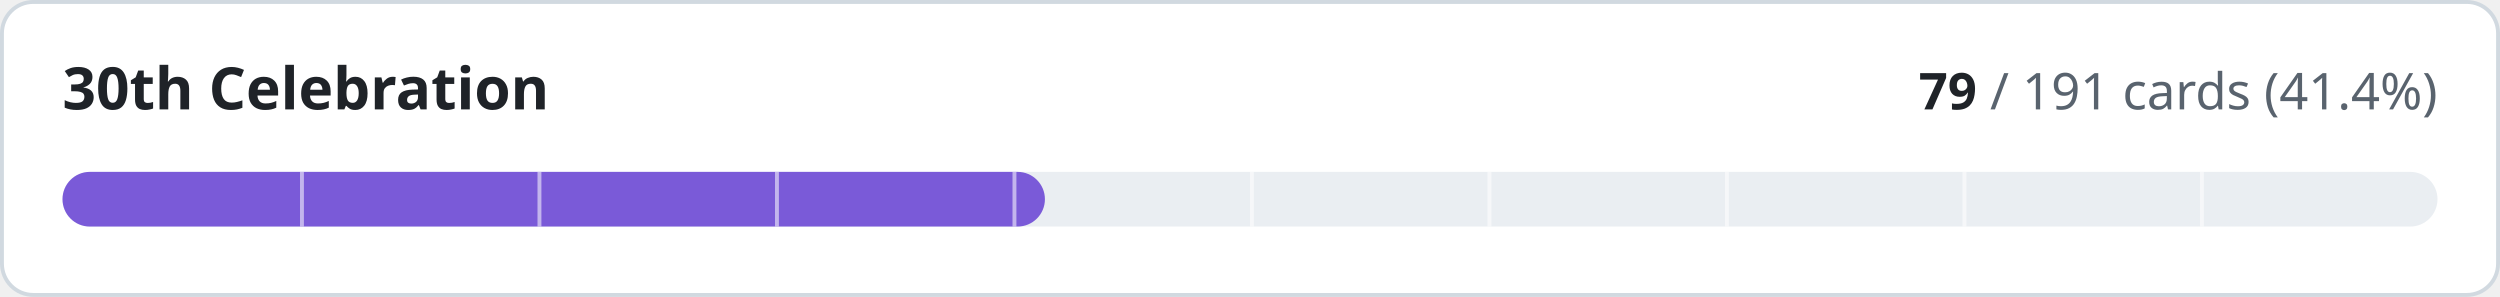
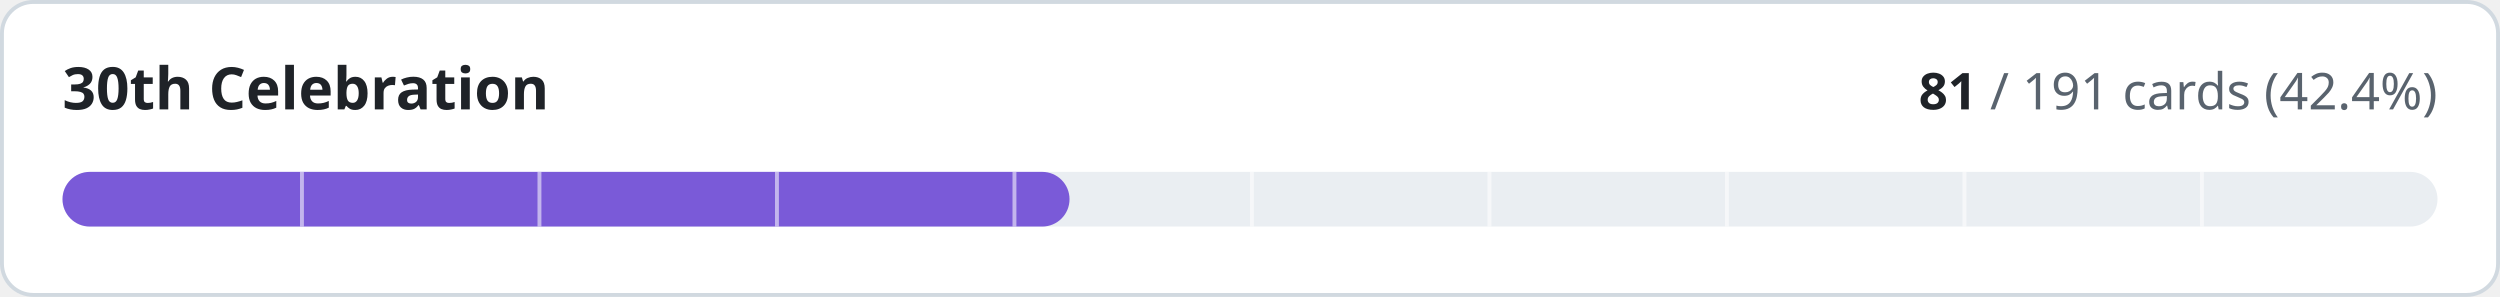
- <svg xmlns="http://www.w3.org/2000/svg" width="640" height="76" viewBox="0 0 640 76" role="img" aria-label="30th Celebration: 79 of 191 cards implemented">
+ <svg xmlns="http://www.w3.org/2000/svg" width="640" height="76" viewBox="0 0 640 76" role="img" aria-label="30th Celebration: 81 of 191 cards implemented">
  <style>
.t{fill:#1f2328}.m{fill:#59636e}.trk{fill:#eaeef2}.bd{stroke:#d1d9e0}.bg{fill:#ffffff}
@media (prefers-color-scheme:dark){.t{fill:#f0f6fc}.m{fill:#9198a1}.trk{fill:#262c36}.bd{stroke:#3d444d}.bg{fill:#0d1117}}
text{font-family:-apple-system,BlinkMacSystemFont,'Segoe UI','Noto Sans',Helvetica,Arial,sans-serif;font-variant-numeric:tabular-nums}
</style>
  <rect class="bg bd" x="0.5" y="0.5" width="639" height="75" rx="8" stroke-width="1" />
  <text class="t" x="16" y="28" font-size="15" font-weight="600">30th Celebration</text>
  <text class="m" x="624" y="28" font-size="13" text-anchor="end">
-     <tspan class="t" font-weight="600">79</tspan> / 191 cards (41.4%)</text>
+     <tspan class="t" font-weight="600">81</tspan> / 191 cards (42.4%)</text>
  <rect class="trk" x="16" y="44" width="608" height="14" rx="7" />
-   <rect x="16" y="44" width="251.5" height="14" rx="7" fill="#7a5ad8" />
+   <rect x="16" y="44" width="257.8" height="14" rx="7" fill="#7a5ad8" />
  <rect x="76.8" y="44" width="1" height="14" class="bg" opacity="0.55" />
  <rect x="137.6" y="44" width="1" height="14" class="bg" opacity="0.55" />
  <rect x="198.4" y="44" width="1" height="14" class="bg" opacity="0.55" />
  <rect x="259.2" y="44" width="1" height="14" class="bg" opacity="0.55" />
  <rect x="320.0" y="44" width="1" height="14" class="bg" opacity="0.55" />
  <rect x="380.8" y="44" width="1" height="14" class="bg" opacity="0.55" />
  <rect x="441.6" y="44" width="1" height="14" class="bg" opacity="0.55" />
  <rect x="502.4" y="44" width="1" height="14" class="bg" opacity="0.55" />
  <rect x="563.2" y="44" width="1" height="14" class="bg" opacity="0.55" />
</svg>
